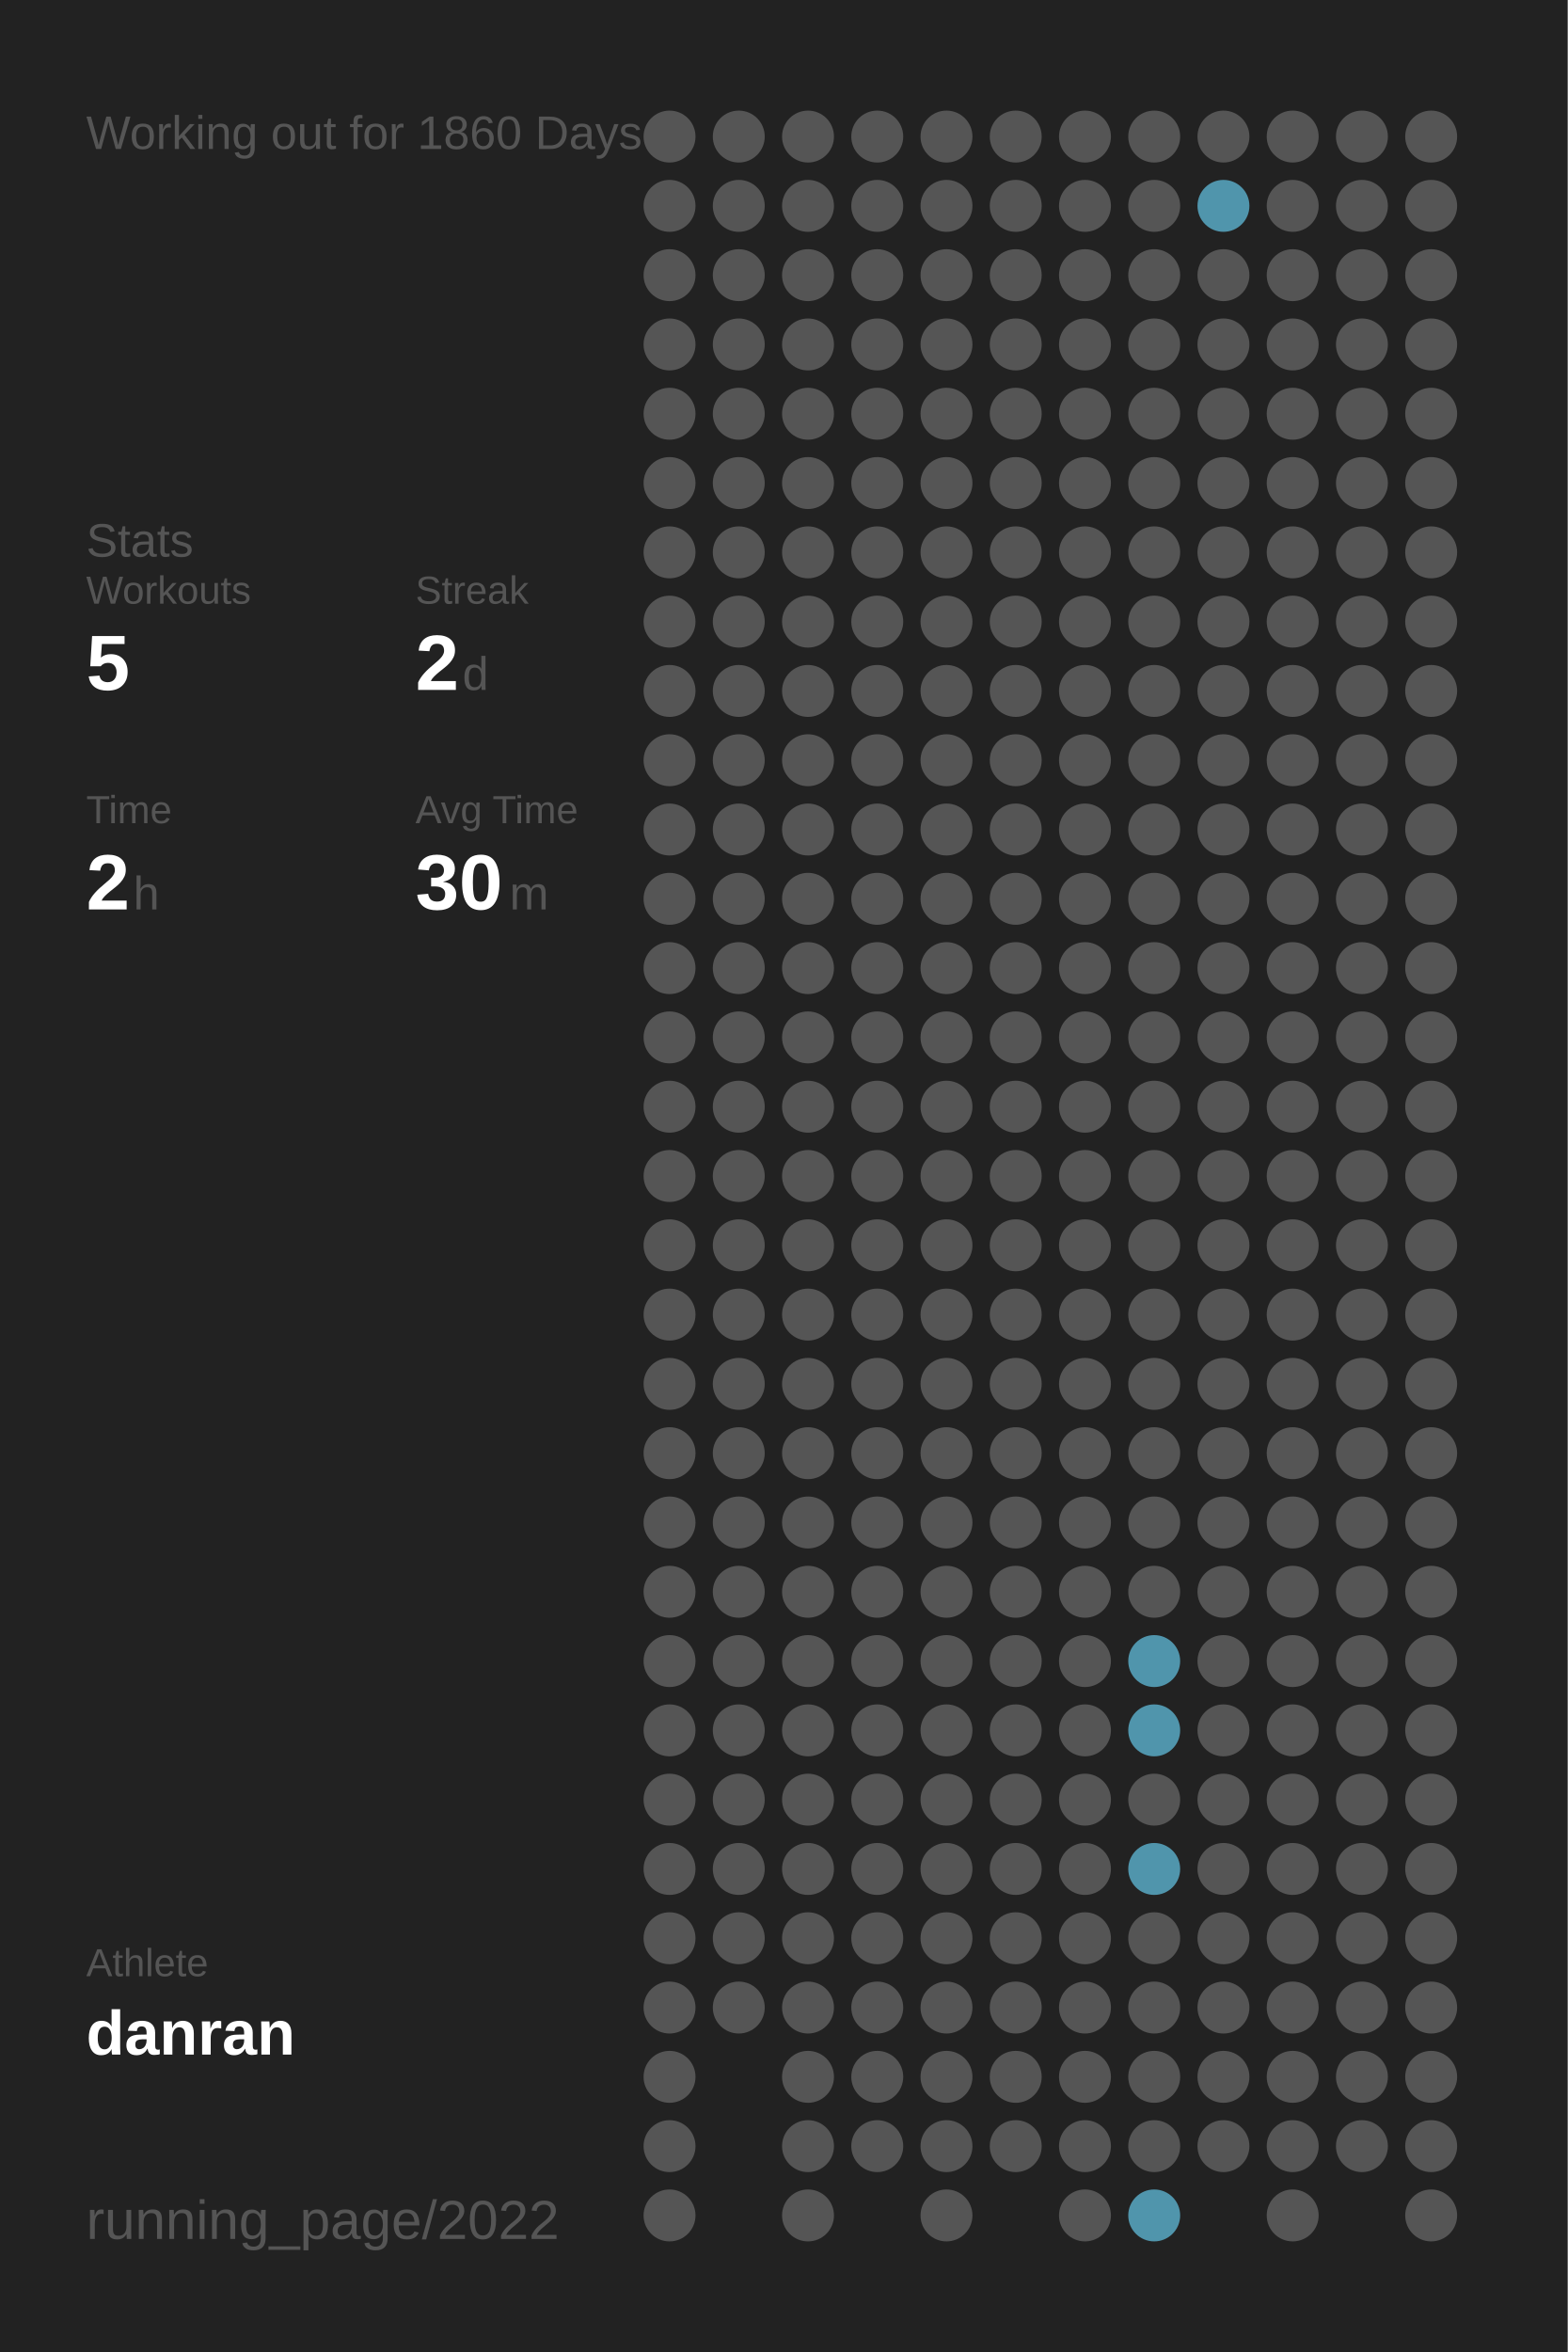
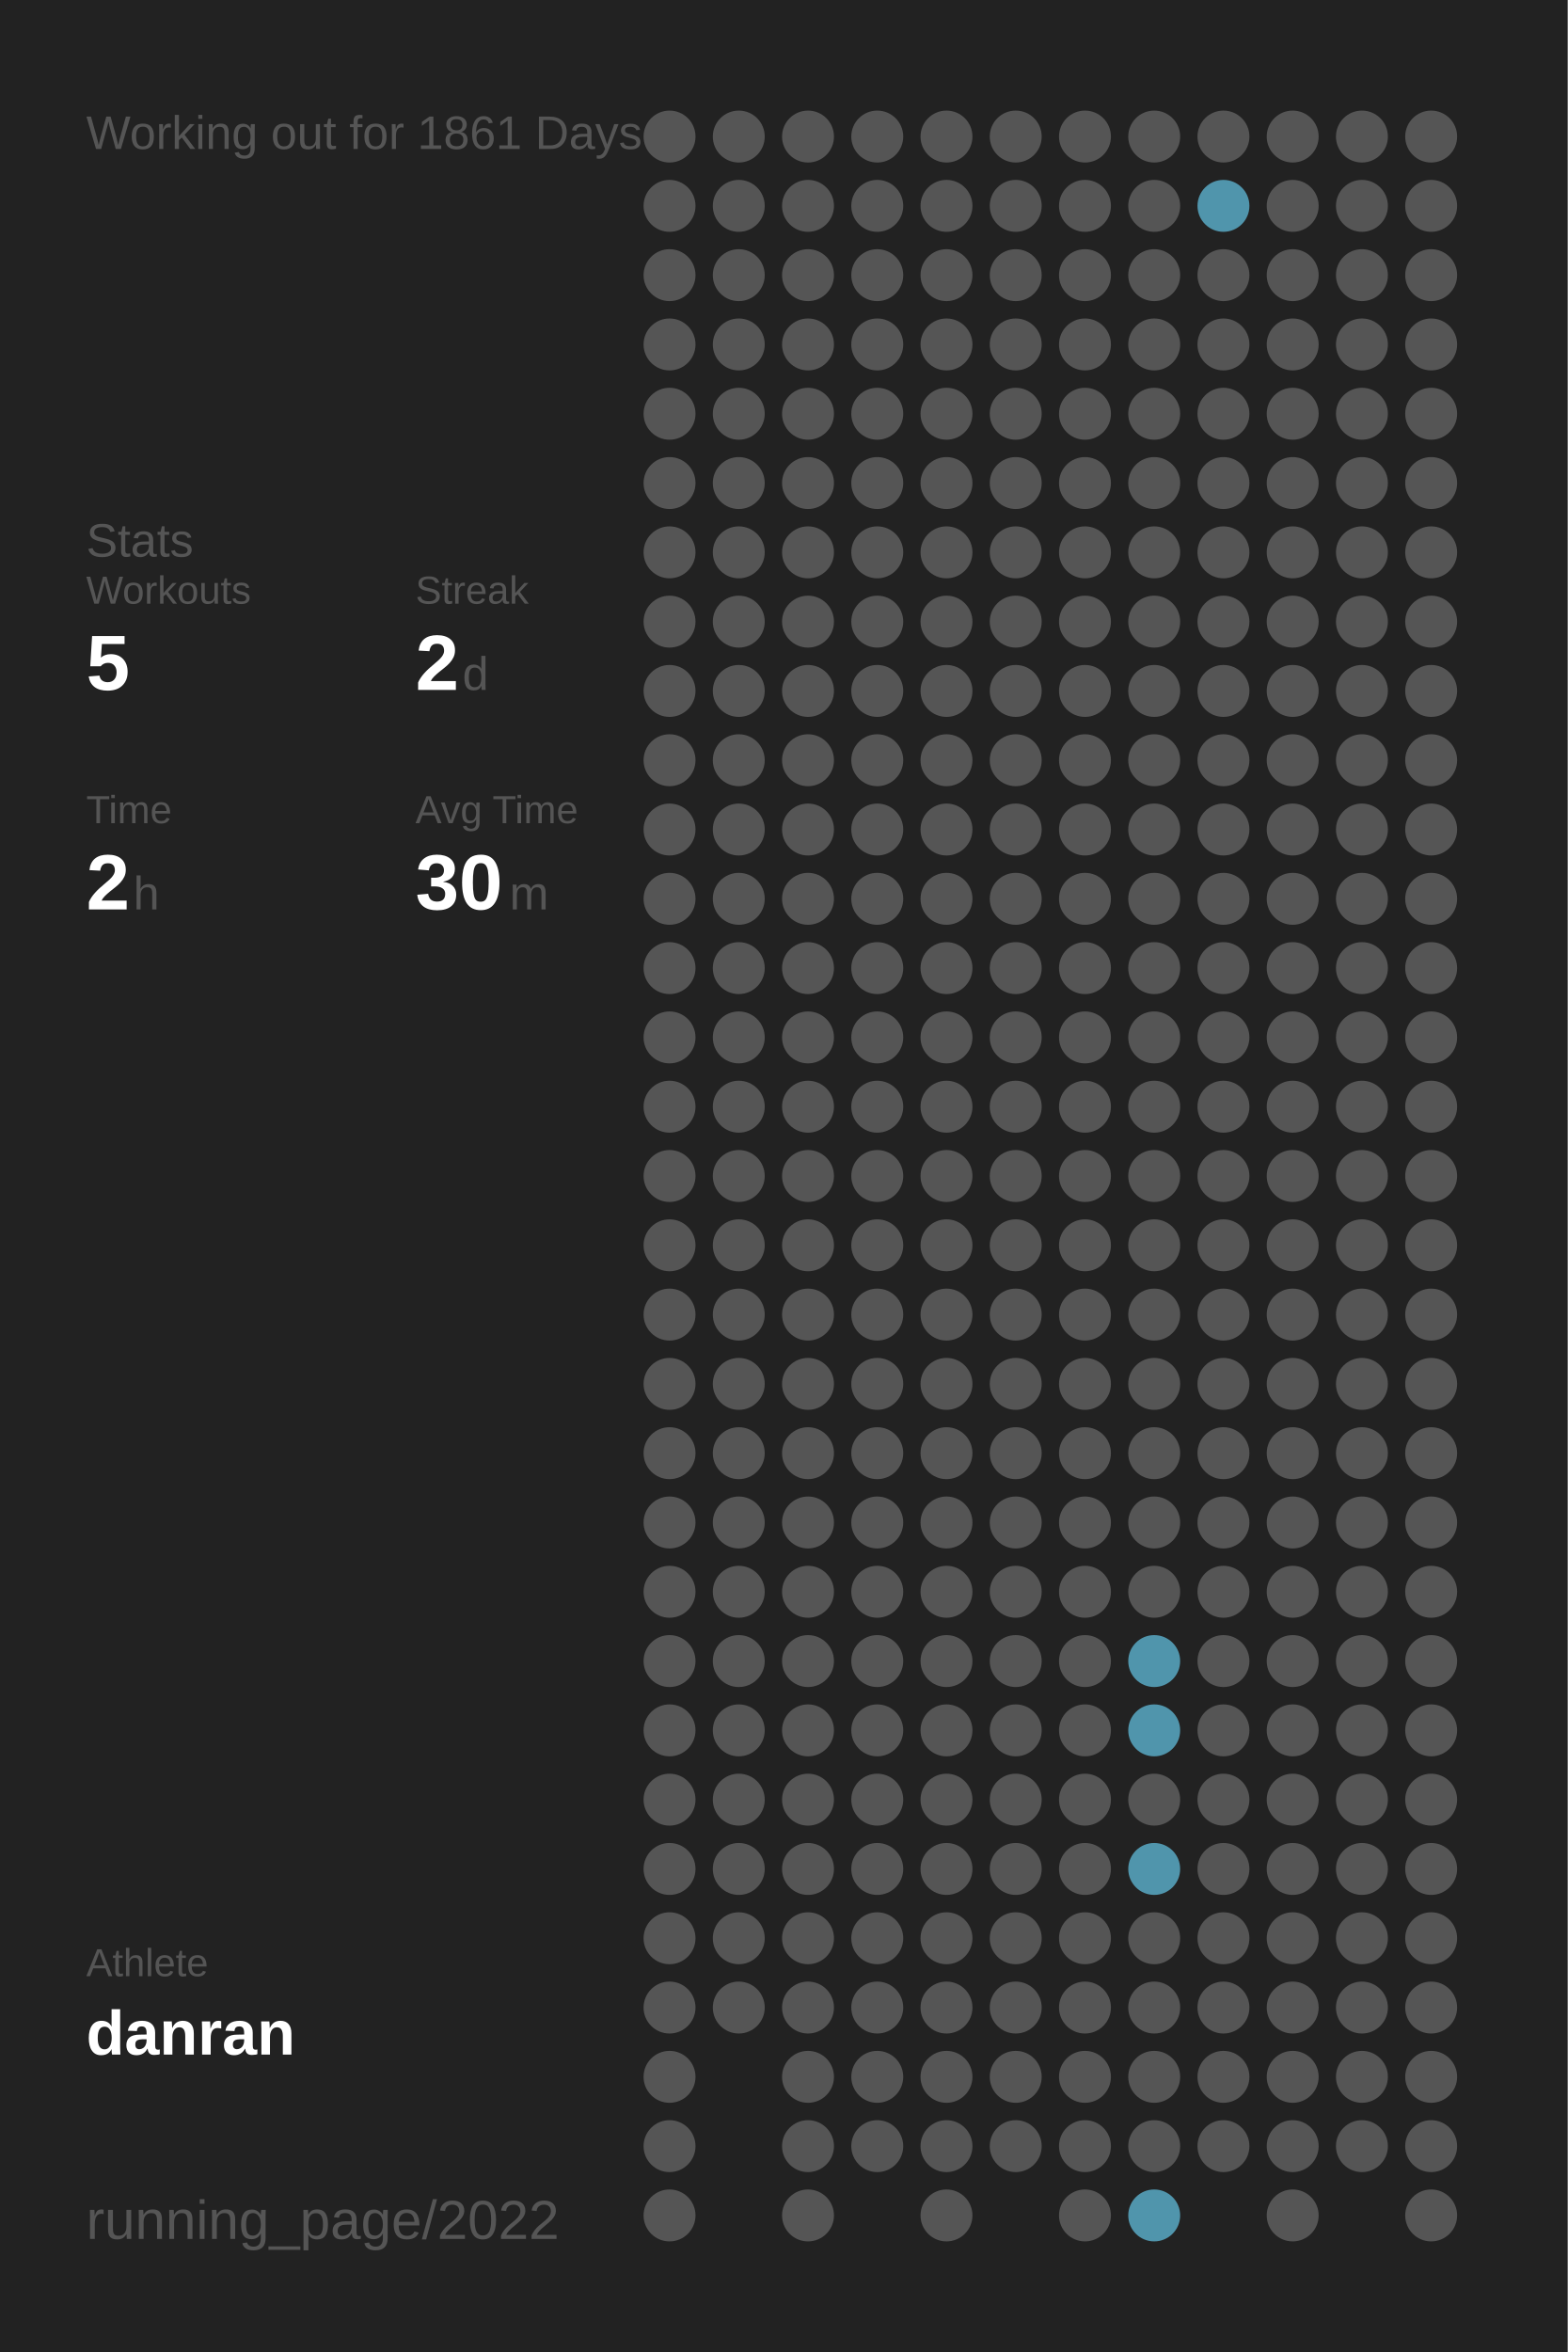
<svg xmlns="http://www.w3.org/2000/svg" baseProfile="full" height="300mm" version="1.1" viewBox="0,0,200,300" width="200mm">
  <defs />
  <rect fill="#222222" height="300" width="200" x="0" y="0" />
-   <text fill="#555555" style="font-size:6px; font-family:Arial;" x="11" y="19">Working out for 1860 Days</text>
+   <text fill="#555555" style="font-size:6px; font-family:Arial;" x="11" y="19">Working out for 1861 Days</text>
  <text fill="#555555" style="font-size:6px; font-family:Arial;" x="11" y="71">Stats</text>
  <text fill="#555555" style="font-size:5px; font-family:Arial;" x="11" y="77">Workouts</text>
  <text fill="#FFFFFF" style="font-size:10px; font-family:Arial; font-weight:bold;" x="11" y="88">5</text>
  <text fill="#555555" style="font-size:5px; font-family:Arial;" x="53" y="77">Streak</text>
  <text fill="#FFFFFF" style="font-size:10px; font-family:Arial; font-weight:bold;" x="53" y="88">2</text>
  <text fill="#555555" style="font-size:6px; font-family:Arial;" x="59" y="88">d</text>
  <text fill="#555555" style="font-size:5px; font-family:Arial;" x="11" y="105">Time</text>
  <text fill="#FFFFFF" style="font-size:10px; font-family:Arial; font-weight:bold;" x="11" y="116">2</text>
  <text fill="#555555" style="font-size:6px; font-family:Arial;" x="17" y="116">h</text>
  <text fill="#555555" style="font-size:5px; font-family:Arial;" x="53" y="105">Avg Time</text>
  <text fill="#FFFFFF" style="font-size:10px; font-family:Arial; font-weight:bold;" x="53" y="116">30</text>
  <text fill="#555555" style="font-size:6px; font-family:Arial;" x="65" y="116">m</text>
  <text fill="#555555" style="font-size:5px; font-family:Arial;" x="11" y="252.065">Athlete</text>
  <text fill="#FFFFFF" style="font-size:8px; font-family:Arial; font-weight:bold;" x="11" y="262.065">danran</text>
  <text fill="#555555" style="font-size:7px; font-family:Arial;" x="11" y="285.581">running_page/2022</text>
  <circle cx="85.417" cy="17.419" fill="#555555" r="3.312" />
  <circle cx="85.417" cy="26.258" fill="#555555" r="3.312" />
  <circle cx="85.417" cy="35.097" fill="#555555" r="3.312" />
  <circle cx="85.417" cy="43.935" fill="#555555" r="3.312" />
  <circle cx="85.417" cy="52.774" fill="#555555" r="3.312" />
  <circle cx="85.417" cy="61.613" fill="#555555" r="3.312" />
  <circle cx="85.417" cy="70.452" fill="#555555" r="3.312" />
  <circle cx="85.417" cy="79.29" fill="#555555" r="3.312" />
  <circle cx="85.417" cy="88.129" fill="#555555" r="3.312" />
  <circle cx="85.417" cy="96.968" fill="#555555" r="3.312" />
  <circle cx="85.417" cy="105.806" fill="#555555" r="3.312" />
  <circle cx="85.417" cy="114.645" fill="#555555" r="3.312" />
  <circle cx="85.417" cy="123.484" fill="#555555" r="3.312" />
  <circle cx="85.417" cy="132.323" fill="#555555" r="3.312" />
  <circle cx="85.417" cy="141.161" fill="#555555" r="3.312" />
  <circle cx="85.417" cy="150" fill="#555555" r="3.312" />
  <circle cx="85.417" cy="158.839" fill="#555555" r="3.312" />
  <circle cx="85.417" cy="167.677" fill="#555555" r="3.312" />
  <circle cx="85.417" cy="176.516" fill="#555555" r="3.312" />
  <circle cx="85.417" cy="185.355" fill="#555555" r="3.312" />
  <circle cx="85.417" cy="194.194" fill="#555555" r="3.312" />
  <circle cx="85.417" cy="203.032" fill="#555555" r="3.312" />
  <circle cx="85.417" cy="211.871" fill="#555555" r="3.312" />
  <circle cx="85.417" cy="220.71" fill="#555555" r="3.312" />
  <circle cx="85.417" cy="229.548" fill="#555555" r="3.312" />
  <circle cx="85.417" cy="238.387" fill="#555555" r="3.312" />
  <circle cx="85.417" cy="247.226" fill="#555555" r="3.312" />
  <circle cx="85.417" cy="256.065" fill="#555555" r="3.312" />
  <circle cx="85.417" cy="264.903" fill="#555555" r="3.312" />
  <circle cx="85.417" cy="273.742" fill="#555555" r="3.312" />
  <circle cx="85.417" cy="282.581" fill="#555555" r="3.312" />
  <circle cx="94.25" cy="17.419" fill="#555555" r="3.312" />
  <circle cx="94.25" cy="26.258" fill="#555555" r="3.312" />
  <circle cx="94.25" cy="35.097" fill="#555555" r="3.312" />
  <circle cx="94.25" cy="43.935" fill="#555555" r="3.312" />
  <circle cx="94.25" cy="52.774" fill="#555555" r="3.312" />
  <circle cx="94.25" cy="61.613" fill="#555555" r="3.312" />
  <circle cx="94.25" cy="70.452" fill="#555555" r="3.312" />
  <circle cx="94.25" cy="79.29" fill="#555555" r="3.312" />
  <circle cx="94.25" cy="88.129" fill="#555555" r="3.312" />
  <circle cx="94.25" cy="96.968" fill="#555555" r="3.312" />
  <circle cx="94.25" cy="105.806" fill="#555555" r="3.312" />
  <circle cx="94.25" cy="114.645" fill="#555555" r="3.312" />
  <circle cx="94.25" cy="123.484" fill="#555555" r="3.312" />
  <circle cx="94.25" cy="132.323" fill="#555555" r="3.312" />
  <circle cx="94.25" cy="141.161" fill="#555555" r="3.312" />
  <circle cx="94.25" cy="150" fill="#555555" r="3.312" />
  <circle cx="94.25" cy="158.839" fill="#555555" r="3.312" />
  <circle cx="94.25" cy="167.677" fill="#555555" r="3.312" />
  <circle cx="94.25" cy="176.516" fill="#555555" r="3.312" />
  <circle cx="94.25" cy="185.355" fill="#555555" r="3.312" />
  <circle cx="94.25" cy="194.194" fill="#555555" r="3.312" />
  <circle cx="94.25" cy="203.032" fill="#555555" r="3.312" />
  <circle cx="94.25" cy="211.871" fill="#555555" r="3.312" />
  <circle cx="94.25" cy="220.71" fill="#555555" r="3.312" />
  <circle cx="94.25" cy="229.548" fill="#555555" r="3.312" />
  <circle cx="94.25" cy="238.387" fill="#555555" r="3.312" />
  <circle cx="94.25" cy="247.226" fill="#555555" r="3.312" />
  <circle cx="94.25" cy="256.065" fill="#555555" r="3.312" />
  <circle cx="103.083" cy="17.419" fill="#555555" r="3.312" />
  <circle cx="103.083" cy="26.258" fill="#555555" r="3.312" />
  <circle cx="103.083" cy="35.097" fill="#555555" r="3.312" />
  <circle cx="103.083" cy="43.935" fill="#555555" r="3.312" />
  <circle cx="103.083" cy="52.774" fill="#555555" r="3.312" />
  <circle cx="103.083" cy="61.613" fill="#555555" r="3.312" />
  <circle cx="103.083" cy="70.452" fill="#555555" r="3.312" />
  <circle cx="103.083" cy="79.29" fill="#555555" r="3.312" />
  <circle cx="103.083" cy="88.129" fill="#555555" r="3.312" />
  <circle cx="103.083" cy="96.968" fill="#555555" r="3.312" />
  <circle cx="103.083" cy="105.806" fill="#555555" r="3.312" />
  <circle cx="103.083" cy="114.645" fill="#555555" r="3.312" />
  <circle cx="103.083" cy="123.484" fill="#555555" r="3.312" />
  <circle cx="103.083" cy="132.323" fill="#555555" r="3.312" />
  <circle cx="103.083" cy="141.161" fill="#555555" r="3.312" />
  <circle cx="103.083" cy="150" fill="#555555" r="3.312" />
  <circle cx="103.083" cy="158.839" fill="#555555" r="3.312" />
  <circle cx="103.083" cy="167.677" fill="#555555" r="3.312" />
  <circle cx="103.083" cy="176.516" fill="#555555" r="3.312" />
  <circle cx="103.083" cy="185.355" fill="#555555" r="3.312" />
  <circle cx="103.083" cy="194.194" fill="#555555" r="3.312" />
  <circle cx="103.083" cy="203.032" fill="#555555" r="3.312" />
  <circle cx="103.083" cy="211.871" fill="#555555" r="3.312" />
  <circle cx="103.083" cy="220.71" fill="#555555" r="3.312" />
  <circle cx="103.083" cy="229.548" fill="#555555" r="3.312" />
  <circle cx="103.083" cy="238.387" fill="#555555" r="3.312" />
  <circle cx="103.083" cy="247.226" fill="#555555" r="3.312" />
  <circle cx="103.083" cy="256.065" fill="#555555" r="3.312" />
  <circle cx="103.083" cy="264.903" fill="#555555" r="3.312" />
  <circle cx="103.083" cy="273.742" fill="#555555" r="3.312" />
  <circle cx="103.083" cy="282.581" fill="#555555" r="3.312" />
  <circle cx="111.917" cy="17.419" fill="#555555" r="3.312" />
  <circle cx="111.917" cy="26.258" fill="#555555" r="3.312" />
  <circle cx="111.917" cy="35.097" fill="#555555" r="3.312" />
  <circle cx="111.917" cy="43.935" fill="#555555" r="3.312" />
  <circle cx="111.917" cy="52.774" fill="#555555" r="3.312" />
  <circle cx="111.917" cy="61.613" fill="#555555" r="3.312" />
  <circle cx="111.917" cy="70.452" fill="#555555" r="3.312" />
  <circle cx="111.917" cy="79.29" fill="#555555" r="3.312" />
  <circle cx="111.917" cy="88.129" fill="#555555" r="3.312" />
  <circle cx="111.917" cy="96.968" fill="#555555" r="3.312" />
  <circle cx="111.917" cy="105.806" fill="#555555" r="3.312" />
  <circle cx="111.917" cy="114.645" fill="#555555" r="3.312" />
  <circle cx="111.917" cy="123.484" fill="#555555" r="3.312" />
  <circle cx="111.917" cy="132.323" fill="#555555" r="3.312" />
  <circle cx="111.917" cy="141.161" fill="#555555" r="3.312" />
  <circle cx="111.917" cy="150" fill="#555555" r="3.312" />
  <circle cx="111.917" cy="158.839" fill="#555555" r="3.312" />
  <circle cx="111.917" cy="167.677" fill="#555555" r="3.312" />
  <circle cx="111.917" cy="176.516" fill="#555555" r="3.312" />
  <circle cx="111.917" cy="185.355" fill="#555555" r="3.312" />
  <circle cx="111.917" cy="194.194" fill="#555555" r="3.312" />
  <circle cx="111.917" cy="203.032" fill="#555555" r="3.312" />
  <circle cx="111.917" cy="211.871" fill="#555555" r="3.312" />
  <circle cx="111.917" cy="220.71" fill="#555555" r="3.312" />
  <circle cx="111.917" cy="229.548" fill="#555555" r="3.312" />
  <circle cx="111.917" cy="238.387" fill="#555555" r="3.312" />
  <circle cx="111.917" cy="247.226" fill="#555555" r="3.312" />
  <circle cx="111.917" cy="256.065" fill="#555555" r="3.312" />
  <circle cx="111.917" cy="264.903" fill="#555555" r="3.312" />
  <circle cx="111.917" cy="273.742" fill="#555555" r="3.312" />
  <circle cx="120.75" cy="17.419" fill="#555555" r="3.312" />
  <circle cx="120.75" cy="26.258" fill="#555555" r="3.312" />
  <circle cx="120.75" cy="35.097" fill="#555555" r="3.312" />
  <circle cx="120.75" cy="43.935" fill="#555555" r="3.312" />
  <circle cx="120.75" cy="52.774" fill="#555555" r="3.312" />
  <circle cx="120.75" cy="61.613" fill="#555555" r="3.312" />
  <circle cx="120.75" cy="70.452" fill="#555555" r="3.312" />
  <circle cx="120.75" cy="79.29" fill="#555555" r="3.312" />
  <circle cx="120.75" cy="88.129" fill="#555555" r="3.312" />
  <circle cx="120.75" cy="96.968" fill="#555555" r="3.312" />
  <circle cx="120.75" cy="105.806" fill="#555555" r="3.312" />
  <circle cx="120.75" cy="114.645" fill="#555555" r="3.312" />
  <circle cx="120.75" cy="123.484" fill="#555555" r="3.312" />
  <circle cx="120.75" cy="132.323" fill="#555555" r="3.312" />
  <circle cx="120.75" cy="141.161" fill="#555555" r="3.312" />
  <circle cx="120.75" cy="150" fill="#555555" r="3.312" />
  <circle cx="120.75" cy="158.839" fill="#555555" r="3.312" />
  <circle cx="120.75" cy="167.677" fill="#555555" r="3.312" />
  <circle cx="120.75" cy="176.516" fill="#555555" r="3.312" />
  <circle cx="120.75" cy="185.355" fill="#555555" r="3.312" />
  <circle cx="120.75" cy="194.194" fill="#555555" r="3.312" />
  <circle cx="120.75" cy="203.032" fill="#555555" r="3.312" />
  <circle cx="120.75" cy="211.871" fill="#555555" r="3.312" />
  <circle cx="120.75" cy="220.71" fill="#555555" r="3.312" />
  <circle cx="120.75" cy="229.548" fill="#555555" r="3.312" />
  <circle cx="120.75" cy="238.387" fill="#555555" r="3.312" />
  <circle cx="120.75" cy="247.226" fill="#555555" r="3.312" />
  <circle cx="120.75" cy="256.065" fill="#555555" r="3.312" />
  <circle cx="120.75" cy="264.903" fill="#555555" r="3.312" />
  <circle cx="120.75" cy="273.742" fill="#555555" r="3.312" />
  <circle cx="120.75" cy="282.581" fill="#555555" r="3.312" />
  <circle cx="129.583" cy="17.419" fill="#555555" r="3.312" />
  <circle cx="129.583" cy="26.258" fill="#555555" r="3.312" />
  <circle cx="129.583" cy="35.097" fill="#555555" r="3.312" />
  <circle cx="129.583" cy="43.935" fill="#555555" r="3.312" />
  <circle cx="129.583" cy="52.774" fill="#555555" r="3.312" />
  <circle cx="129.583" cy="61.613" fill="#555555" r="3.312" />
  <circle cx="129.583" cy="70.452" fill="#555555" r="3.312" />
  <circle cx="129.583" cy="79.29" fill="#555555" r="3.312" />
  <circle cx="129.583" cy="88.129" fill="#555555" r="3.312" />
  <circle cx="129.583" cy="96.968" fill="#555555" r="3.312" />
  <circle cx="129.583" cy="105.806" fill="#555555" r="3.312" />
  <circle cx="129.583" cy="114.645" fill="#555555" r="3.312" />
  <circle cx="129.583" cy="123.484" fill="#555555" r="3.312" />
  <circle cx="129.583" cy="132.323" fill="#555555" r="3.312" />
  <circle cx="129.583" cy="141.161" fill="#555555" r="3.312" />
  <circle cx="129.583" cy="150" fill="#555555" r="3.312" />
  <circle cx="129.583" cy="158.839" fill="#555555" r="3.312" />
  <circle cx="129.583" cy="167.677" fill="#555555" r="3.312" />
  <circle cx="129.583" cy="176.516" fill="#555555" r="3.312" />
  <circle cx="129.583" cy="185.355" fill="#555555" r="3.312" />
  <circle cx="129.583" cy="194.194" fill="#555555" r="3.312" />
  <circle cx="129.583" cy="203.032" fill="#555555" r="3.312" />
  <circle cx="129.583" cy="211.871" fill="#555555" r="3.312" />
  <circle cx="129.583" cy="220.71" fill="#555555" r="3.312" />
  <circle cx="129.583" cy="229.548" fill="#555555" r="3.312" />
  <circle cx="129.583" cy="238.387" fill="#555555" r="3.312" />
  <circle cx="129.583" cy="247.226" fill="#555555" r="3.312" />
  <circle cx="129.583" cy="256.065" fill="#555555" r="3.312" />
  <circle cx="129.583" cy="264.903" fill="#555555" r="3.312" />
  <circle cx="129.583" cy="273.742" fill="#555555" r="3.312" />
  <circle cx="138.417" cy="17.419" fill="#555555" r="3.312" />
  <circle cx="138.417" cy="26.258" fill="#555555" r="3.312" />
  <circle cx="138.417" cy="35.097" fill="#555555" r="3.312" />
  <circle cx="138.417" cy="43.935" fill="#555555" r="3.312" />
  <circle cx="138.417" cy="52.774" fill="#555555" r="3.312" />
  <circle cx="138.417" cy="61.613" fill="#555555" r="3.312" />
  <circle cx="138.417" cy="70.452" fill="#555555" r="3.312" />
  <circle cx="138.417" cy="79.29" fill="#555555" r="3.312" />
  <circle cx="138.417" cy="88.129" fill="#555555" r="3.312" />
  <circle cx="138.417" cy="96.968" fill="#555555" r="3.312" />
  <circle cx="138.417" cy="105.806" fill="#555555" r="3.312" />
  <circle cx="138.417" cy="114.645" fill="#555555" r="3.312" />
  <circle cx="138.417" cy="123.484" fill="#555555" r="3.312" />
  <circle cx="138.417" cy="132.323" fill="#555555" r="3.312" />
  <circle cx="138.417" cy="141.161" fill="#555555" r="3.312" />
  <circle cx="138.417" cy="150" fill="#555555" r="3.312" />
  <circle cx="138.417" cy="158.839" fill="#555555" r="3.312" />
  <circle cx="138.417" cy="167.677" fill="#555555" r="3.312" />
  <circle cx="138.417" cy="176.516" fill="#555555" r="3.312" />
  <circle cx="138.417" cy="185.355" fill="#555555" r="3.312" />
  <circle cx="138.417" cy="194.194" fill="#555555" r="3.312" />
  <circle cx="138.417" cy="203.032" fill="#555555" r="3.312" />
  <circle cx="138.417" cy="211.871" fill="#555555" r="3.312" />
  <circle cx="138.417" cy="220.71" fill="#555555" r="3.312" />
  <circle cx="138.417" cy="229.548" fill="#555555" r="3.312" />
  <circle cx="138.417" cy="238.387" fill="#555555" r="3.312" />
  <circle cx="138.417" cy="247.226" fill="#555555" r="3.312" />
  <circle cx="138.417" cy="256.065" fill="#555555" r="3.312" />
  <circle cx="138.417" cy="264.903" fill="#555555" r="3.312" />
  <circle cx="138.417" cy="273.742" fill="#555555" r="3.312" />
  <circle cx="138.417" cy="282.581" fill="#555555" r="3.312" />
  <circle cx="147.25" cy="17.419" fill="#555555" r="3.312" />
  <circle cx="147.25" cy="26.258" fill="#555555" r="3.312" />
  <circle cx="147.25" cy="35.097" fill="#555555" r="3.312" />
  <circle cx="147.25" cy="43.935" fill="#555555" r="3.312" />
  <circle cx="147.25" cy="52.774" fill="#555555" r="3.312" />
  <circle cx="147.25" cy="61.613" fill="#555555" r="3.312" />
  <circle cx="147.25" cy="70.452" fill="#555555" r="3.312" />
  <circle cx="147.25" cy="79.29" fill="#555555" r="3.312" />
  <circle cx="147.25" cy="88.129" fill="#555555" r="3.312" />
  <circle cx="147.25" cy="96.968" fill="#555555" r="3.312" />
  <circle cx="147.25" cy="105.806" fill="#555555" r="3.312" />
  <circle cx="147.25" cy="114.645" fill="#555555" r="3.312" />
  <circle cx="147.25" cy="123.484" fill="#555555" r="3.312" />
  <circle cx="147.25" cy="132.323" fill="#555555" r="3.312" />
  <circle cx="147.25" cy="141.161" fill="#555555" r="3.312" />
  <circle cx="147.25" cy="150" fill="#555555" r="3.312" />
  <circle cx="147.25" cy="158.839" fill="#555555" r="3.312" />
  <circle cx="147.25" cy="167.677" fill="#555555" r="3.312" />
  <circle cx="147.25" cy="176.516" fill="#555555" r="3.312" />
  <circle cx="147.25" cy="185.355" fill="#555555" r="3.312" />
  <circle cx="147.25" cy="194.194" fill="#555555" r="3.312" />
  <circle cx="147.25" cy="203.032" fill="#555555" r="3.312" />
  <circle cx="147.25" cy="211.871" fill="#5095ac" r="3.312" />
  <circle cx="147.25" cy="220.71" fill="#5095ac" r="3.312" />
  <circle cx="147.25" cy="229.548" fill="#555555" r="3.312" />
  <circle cx="147.25" cy="238.387" fill="#5095ac" r="3.312" />
  <circle cx="147.25" cy="247.226" fill="#555555" r="3.312" />
  <circle cx="147.25" cy="256.065" fill="#555555" r="3.312" />
  <circle cx="147.25" cy="264.903" fill="#555555" r="3.312" />
  <circle cx="147.25" cy="273.742" fill="#555555" r="3.312" />
  <circle cx="147.25" cy="282.581" fill="#5095ac" r="3.312" />
  <circle cx="156.083" cy="17.419" fill="#555555" r="3.312" />
  <circle cx="156.083" cy="26.258" fill="#5095ac" r="3.312" />
  <circle cx="156.083" cy="35.097" fill="#555555" r="3.312" />
  <circle cx="156.083" cy="43.935" fill="#555555" r="3.312" />
  <circle cx="156.083" cy="52.774" fill="#555555" r="3.312" />
  <circle cx="156.083" cy="61.613" fill="#555555" r="3.312" />
  <circle cx="156.083" cy="70.452" fill="#555555" r="3.312" />
  <circle cx="156.083" cy="79.29" fill="#555555" r="3.312" />
  <circle cx="156.083" cy="88.129" fill="#555555" r="3.312" />
  <circle cx="156.083" cy="96.968" fill="#555555" r="3.312" />
  <circle cx="156.083" cy="105.806" fill="#555555" r="3.312" />
  <circle cx="156.083" cy="114.645" fill="#555555" r="3.312" />
  <circle cx="156.083" cy="123.484" fill="#555555" r="3.312" />
  <circle cx="156.083" cy="132.323" fill="#555555" r="3.312" />
  <circle cx="156.083" cy="141.161" fill="#555555" r="3.312" />
  <circle cx="156.083" cy="150" fill="#555555" r="3.312" />
  <circle cx="156.083" cy="158.839" fill="#555555" r="3.312" />
  <circle cx="156.083" cy="167.677" fill="#555555" r="3.312" />
  <circle cx="156.083" cy="176.516" fill="#555555" r="3.312" />
  <circle cx="156.083" cy="185.355" fill="#555555" r="3.312" />
  <circle cx="156.083" cy="194.194" fill="#555555" r="3.312" />
  <circle cx="156.083" cy="203.032" fill="#555555" r="3.312" />
  <circle cx="156.083" cy="211.871" fill="#555555" r="3.312" />
  <circle cx="156.083" cy="220.71" fill="#555555" r="3.312" />
  <circle cx="156.083" cy="229.548" fill="#555555" r="3.312" />
  <circle cx="156.083" cy="238.387" fill="#555555" r="3.312" />
  <circle cx="156.083" cy="247.226" fill="#555555" r="3.312" />
  <circle cx="156.083" cy="256.065" fill="#555555" r="3.312" />
  <circle cx="156.083" cy="264.903" fill="#555555" r="3.312" />
  <circle cx="156.083" cy="273.742" fill="#555555" r="3.312" />
  <circle cx="164.917" cy="17.419" fill="#555555" r="3.312" />
  <circle cx="164.917" cy="26.258" fill="#555555" r="3.312" />
  <circle cx="164.917" cy="35.097" fill="#555555" r="3.312" />
  <circle cx="164.917" cy="43.935" fill="#555555" r="3.312" />
  <circle cx="164.917" cy="52.774" fill="#555555" r="3.312" />
  <circle cx="164.917" cy="61.613" fill="#555555" r="3.312" />
  <circle cx="164.917" cy="70.452" fill="#555555" r="3.312" />
  <circle cx="164.917" cy="79.29" fill="#555555" r="3.312" />
  <circle cx="164.917" cy="88.129" fill="#555555" r="3.312" />
  <circle cx="164.917" cy="96.968" fill="#555555" r="3.312" />
  <circle cx="164.917" cy="105.806" fill="#555555" r="3.312" />
  <circle cx="164.917" cy="114.645" fill="#555555" r="3.312" />
  <circle cx="164.917" cy="123.484" fill="#555555" r="3.312" />
  <circle cx="164.917" cy="132.323" fill="#555555" r="3.312" />
  <circle cx="164.917" cy="141.161" fill="#555555" r="3.312" />
  <circle cx="164.917" cy="150" fill="#555555" r="3.312" />
  <circle cx="164.917" cy="158.839" fill="#555555" r="3.312" />
  <circle cx="164.917" cy="167.677" fill="#555555" r="3.312" />
  <circle cx="164.917" cy="176.516" fill="#555555" r="3.312" />
  <circle cx="164.917" cy="185.355" fill="#555555" r="3.312" />
  <circle cx="164.917" cy="194.194" fill="#555555" r="3.312" />
  <circle cx="164.917" cy="203.032" fill="#555555" r="3.312" />
  <circle cx="164.917" cy="211.871" fill="#555555" r="3.312" />
  <circle cx="164.917" cy="220.71" fill="#555555" r="3.312" />
  <circle cx="164.917" cy="229.548" fill="#555555" r="3.312" />
  <circle cx="164.917" cy="238.387" fill="#555555" r="3.312" />
  <circle cx="164.917" cy="247.226" fill="#555555" r="3.312" />
  <circle cx="164.917" cy="256.065" fill="#555555" r="3.312" />
  <circle cx="164.917" cy="264.903" fill="#555555" r="3.312" />
  <circle cx="164.917" cy="273.742" fill="#555555" r="3.312" />
  <circle cx="164.917" cy="282.581" fill="#555555" r="3.312" />
  <circle cx="173.75" cy="17.419" fill="#555555" r="3.312" />
  <circle cx="173.75" cy="26.258" fill="#555555" r="3.312" />
  <circle cx="173.75" cy="35.097" fill="#555555" r="3.312" />
  <circle cx="173.75" cy="43.935" fill="#555555" r="3.312" />
  <circle cx="173.75" cy="52.774" fill="#555555" r="3.312" />
  <circle cx="173.75" cy="61.613" fill="#555555" r="3.312" />
  <circle cx="173.75" cy="70.452" fill="#555555" r="3.312" />
  <circle cx="173.75" cy="79.29" fill="#555555" r="3.312" />
  <circle cx="173.75" cy="88.129" fill="#555555" r="3.312" />
  <circle cx="173.75" cy="96.968" fill="#555555" r="3.312" />
  <circle cx="173.75" cy="105.806" fill="#555555" r="3.312" />
  <circle cx="173.75" cy="114.645" fill="#555555" r="3.312" />
  <circle cx="173.75" cy="123.484" fill="#555555" r="3.312" />
  <circle cx="173.75" cy="132.323" fill="#555555" r="3.312" />
  <circle cx="173.75" cy="141.161" fill="#555555" r="3.312" />
  <circle cx="173.75" cy="150" fill="#555555" r="3.312" />
  <circle cx="173.75" cy="158.839" fill="#555555" r="3.312" />
  <circle cx="173.75" cy="167.677" fill="#555555" r="3.312" />
  <circle cx="173.75" cy="176.516" fill="#555555" r="3.312" />
  <circle cx="173.75" cy="185.355" fill="#555555" r="3.312" />
  <circle cx="173.75" cy="194.194" fill="#555555" r="3.312" />
  <circle cx="173.75" cy="203.032" fill="#555555" r="3.312" />
  <circle cx="173.75" cy="211.871" fill="#555555" r="3.312" />
  <circle cx="173.75" cy="220.71" fill="#555555" r="3.312" />
  <circle cx="173.75" cy="229.548" fill="#555555" r="3.312" />
  <circle cx="173.75" cy="238.387" fill="#555555" r="3.312" />
  <circle cx="173.75" cy="247.226" fill="#555555" r="3.312" />
  <circle cx="173.75" cy="256.065" fill="#555555" r="3.312" />
  <circle cx="173.75" cy="264.903" fill="#555555" r="3.312" />
  <circle cx="173.75" cy="273.742" fill="#555555" r="3.312" />
  <circle cx="182.583" cy="17.419" fill="#555555" r="3.312" />
  <circle cx="182.583" cy="26.258" fill="#555555" r="3.312" />
  <circle cx="182.583" cy="35.097" fill="#555555" r="3.312" />
  <circle cx="182.583" cy="43.935" fill="#555555" r="3.312" />
  <circle cx="182.583" cy="52.774" fill="#555555" r="3.312" />
  <circle cx="182.583" cy="61.613" fill="#555555" r="3.312" />
  <circle cx="182.583" cy="70.452" fill="#555555" r="3.312" />
  <circle cx="182.583" cy="79.29" fill="#555555" r="3.312" />
  <circle cx="182.583" cy="88.129" fill="#555555" r="3.312" />
  <circle cx="182.583" cy="96.968" fill="#555555" r="3.312" />
  <circle cx="182.583" cy="105.806" fill="#555555" r="3.312" />
  <circle cx="182.583" cy="114.645" fill="#555555" r="3.312" />
  <circle cx="182.583" cy="123.484" fill="#555555" r="3.312" />
  <circle cx="182.583" cy="132.323" fill="#555555" r="3.312" />
  <circle cx="182.583" cy="141.161" fill="#555555" r="3.312" />
  <circle cx="182.583" cy="150" fill="#555555" r="3.312" />
  <circle cx="182.583" cy="158.839" fill="#555555" r="3.312" />
  <circle cx="182.583" cy="167.677" fill="#555555" r="3.312" />
  <circle cx="182.583" cy="176.516" fill="#555555" r="3.312" />
  <circle cx="182.583" cy="185.355" fill="#555555" r="3.312" />
  <circle cx="182.583" cy="194.194" fill="#555555" r="3.312" />
  <circle cx="182.583" cy="203.032" fill="#555555" r="3.312" />
  <circle cx="182.583" cy="211.871" fill="#555555" r="3.312" />
  <circle cx="182.583" cy="220.71" fill="#555555" r="3.312" />
  <circle cx="182.583" cy="229.548" fill="#555555" r="3.312" />
  <circle cx="182.583" cy="238.387" fill="#555555" r="3.312" />
  <circle cx="182.583" cy="247.226" fill="#555555" r="3.312" />
  <circle cx="182.583" cy="256.065" fill="#555555" r="3.312" />
  <circle cx="182.583" cy="264.903" fill="#555555" r="3.312" />
  <circle cx="182.583" cy="273.742" fill="#555555" r="3.312" />
  <circle cx="182.583" cy="282.581" fill="#555555" r="3.312" />
</svg>
